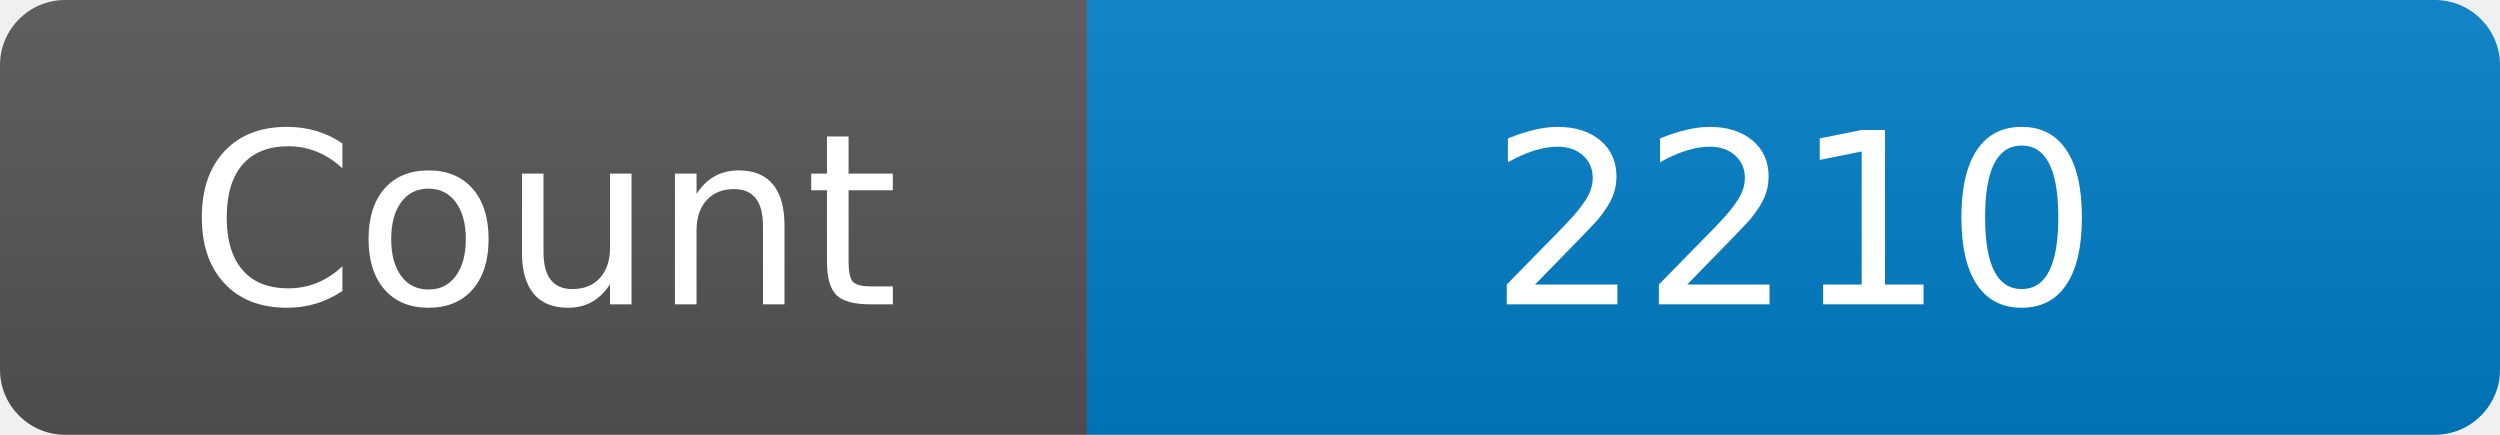
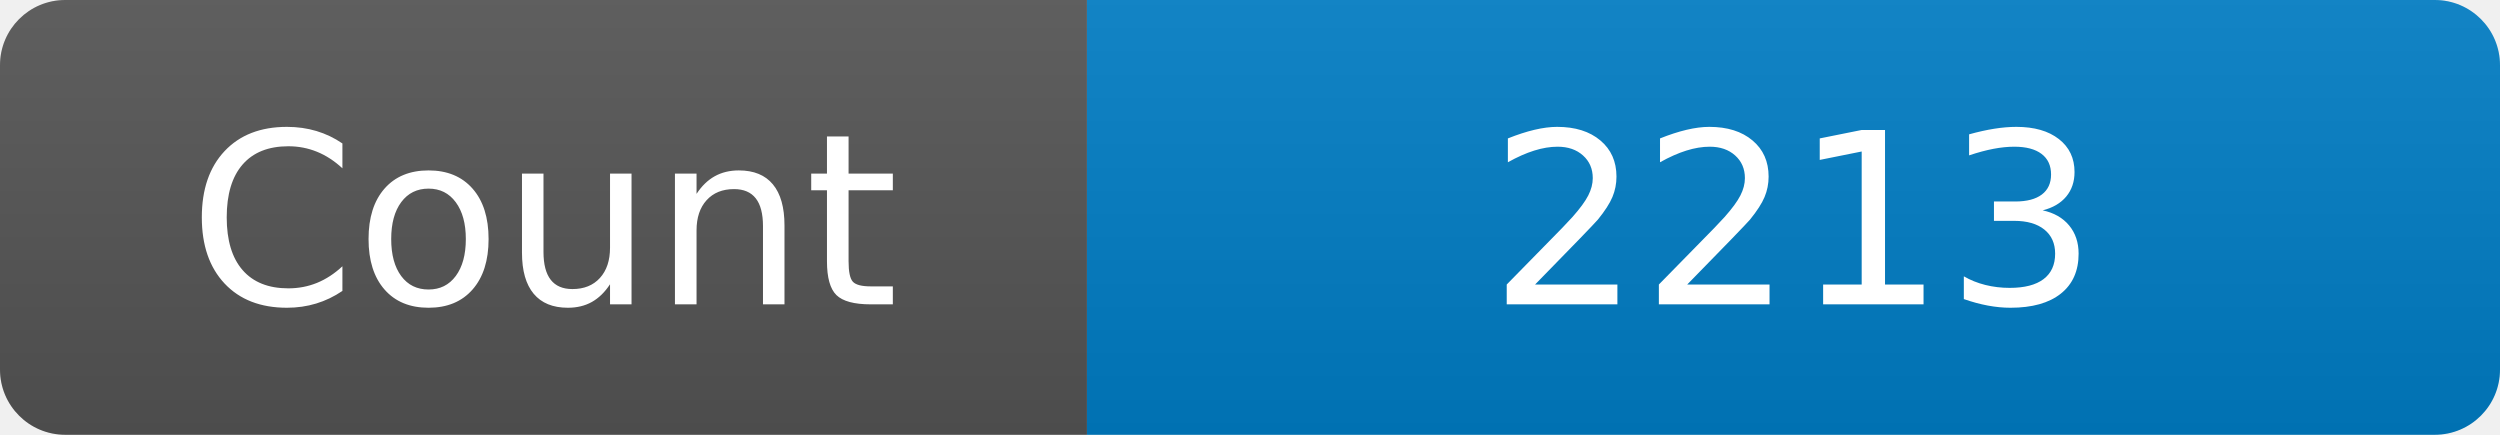
<svg xmlns="http://www.w3.org/2000/svg" width="115" height="20" role="img" aria-label="Maintained?: yes">
  <linearGradient id="s" x2="0" y2="100%">
    <stop offset="0" stop-color="#bbb" stop-opacity=".1" />
    <stop offset="1" stop-opacity=".1" />
  </linearGradient>
  <clipPath id="r">
    <rect width="115" height="20" rx="3" fill="#fff" />
  </clipPath>
  <g clip-path="url(#r)">
    <rect width="50" height="20" fill="#555" />
    <rect x="50" width="160" height="20" fill="#007ec6" />
    <rect width="115" height="20" fill="url(#s)" />
  </g>
  <g fill="#fff" text-anchor="middle" font-family="Verdana,Geneva,DejaVu Sans,sans-serif" font-size="110">
    <text x="250" y="140" transform="scale(.1)" fill="#fff">Count</text>
-     <text x="825" y="140" transform="scale(.1)" fill="#fff">2210</text>
+     <text x="825" y="140" transform="scale(.1)" fill="#fff">2213</text>
  </g>
</svg>
